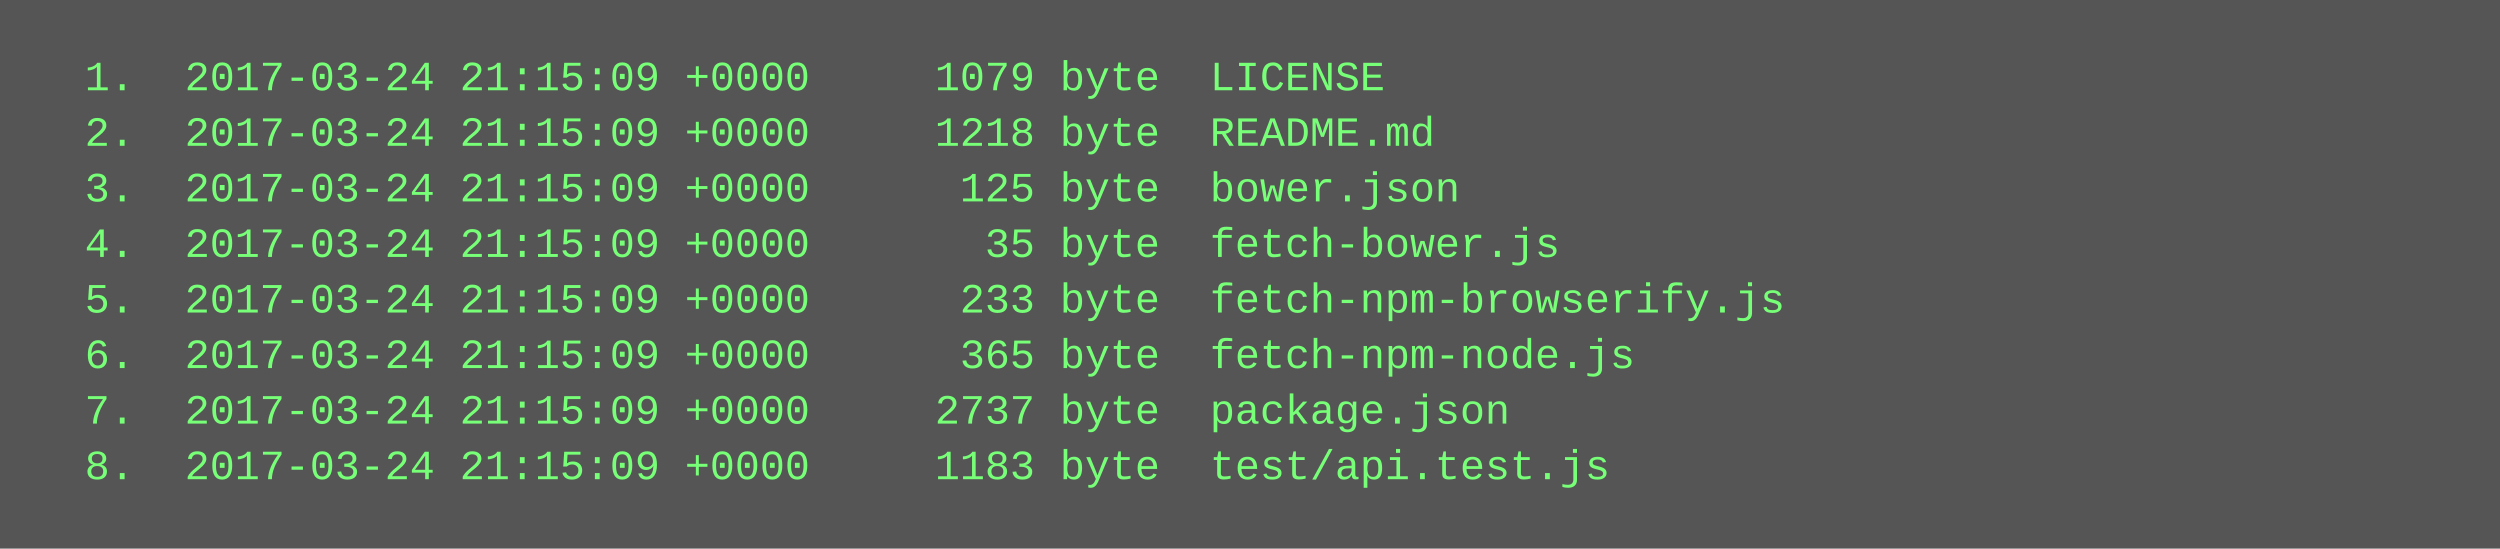
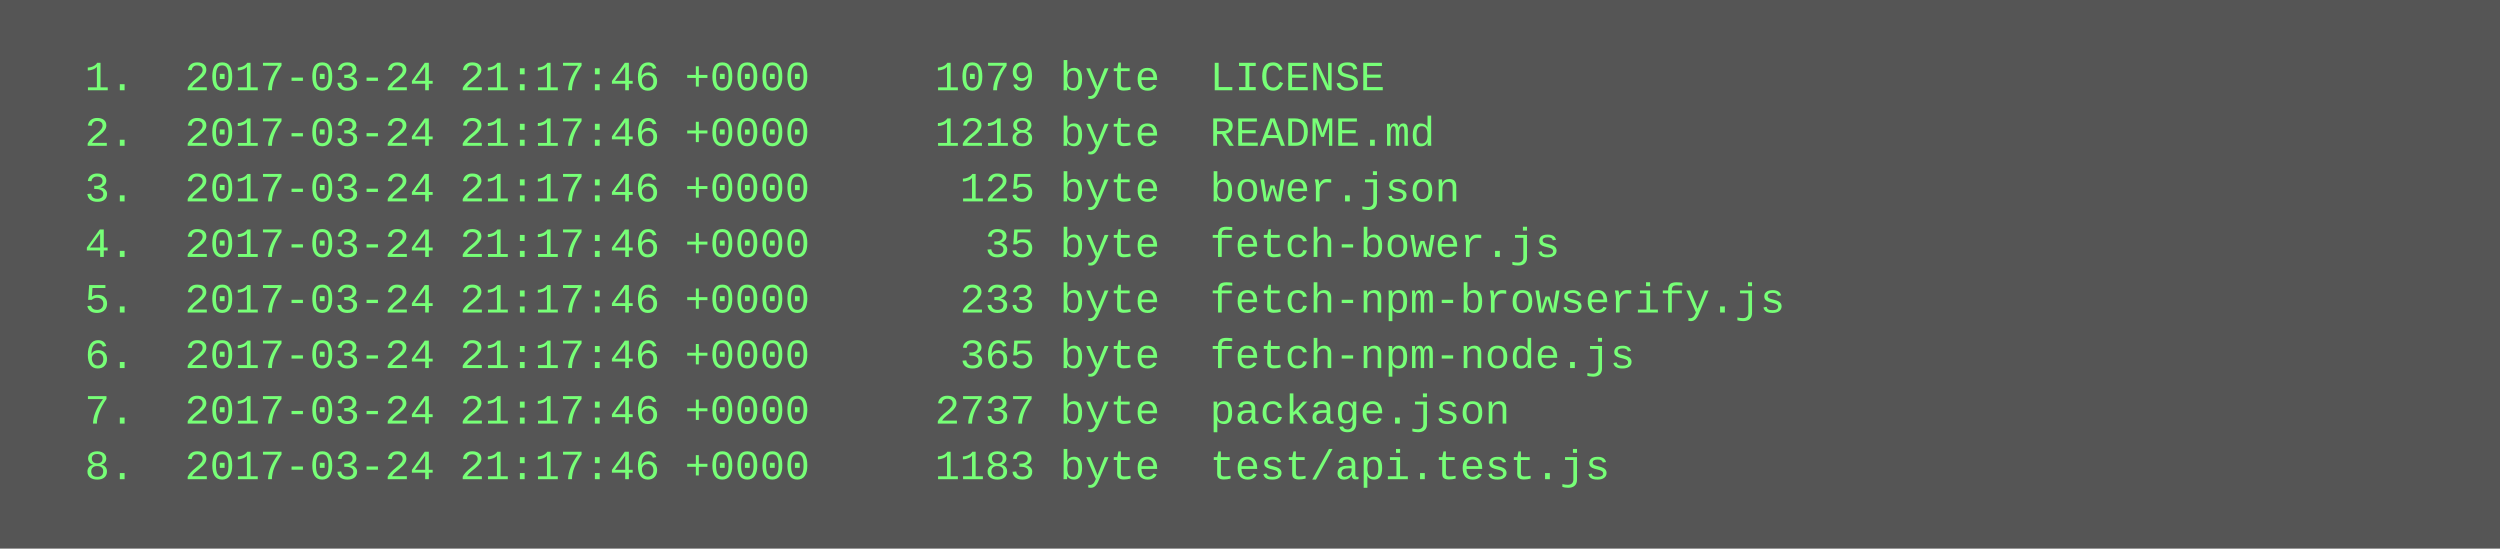
<svg xmlns="http://www.w3.org/2000/svg" height="158" width="720">
  <rect height="158" fill="#555" width="720" />
  <text fill="#7f7" font-family="Courier New" font-size="12" xml:space="preserve">
-     <tspan x="10" y="26">  1.  2017-03-24 21:15:09 +0000     1079 byte  LICENSE</tspan>
-     <tspan x="10" y="42">  2.  2017-03-24 21:15:09 +0000     1218 byte  README.md</tspan>
-     <tspan x="10" y="58">  3.  2017-03-24 21:15:09 +0000      125 byte  bower.json</tspan>
-     <tspan x="10" y="74">  4.  2017-03-24 21:15:09 +0000       35 byte  fetch-bower.js</tspan>
-     <tspan x="10" y="90">  5.  2017-03-24 21:15:09 +0000      233 byte  fetch-npm-browserify.js</tspan>
-     <tspan x="10" y="106">  6.  2017-03-24 21:15:09 +0000      365 byte  fetch-npm-node.js</tspan>
-     <tspan x="10" y="122">  7.  2017-03-24 21:15:09 +0000     2737 byte  package.json</tspan>
-     <tspan x="10" y="138">  8.  2017-03-24 21:15:09 +0000     1183 byte  test/api.test.js</tspan>
+     <tspan x="10" y="26">  1.  2017-03-24 21:17:46 +0000     1079 byte  LICENSE</tspan>
+     <tspan x="10" y="42">  2.  2017-03-24 21:17:46 +0000     1218 byte  README.md</tspan>
+     <tspan x="10" y="58">  3.  2017-03-24 21:17:46 +0000      125 byte  bower.json</tspan>
+     <tspan x="10" y="74">  4.  2017-03-24 21:17:46 +0000       35 byte  fetch-bower.js</tspan>
+     <tspan x="10" y="90">  5.  2017-03-24 21:17:46 +0000      233 byte  fetch-npm-browserify.js</tspan>
+     <tspan x="10" y="106">  6.  2017-03-24 21:17:46 +0000      365 byte  fetch-npm-node.js</tspan>
+     <tspan x="10" y="122">  7.  2017-03-24 21:17:46 +0000     2737 byte  package.json</tspan>
+     <tspan x="10" y="138">  8.  2017-03-24 21:17:46 +0000     1183 byte  test/api.test.js</tspan>
  </text>
</svg>
